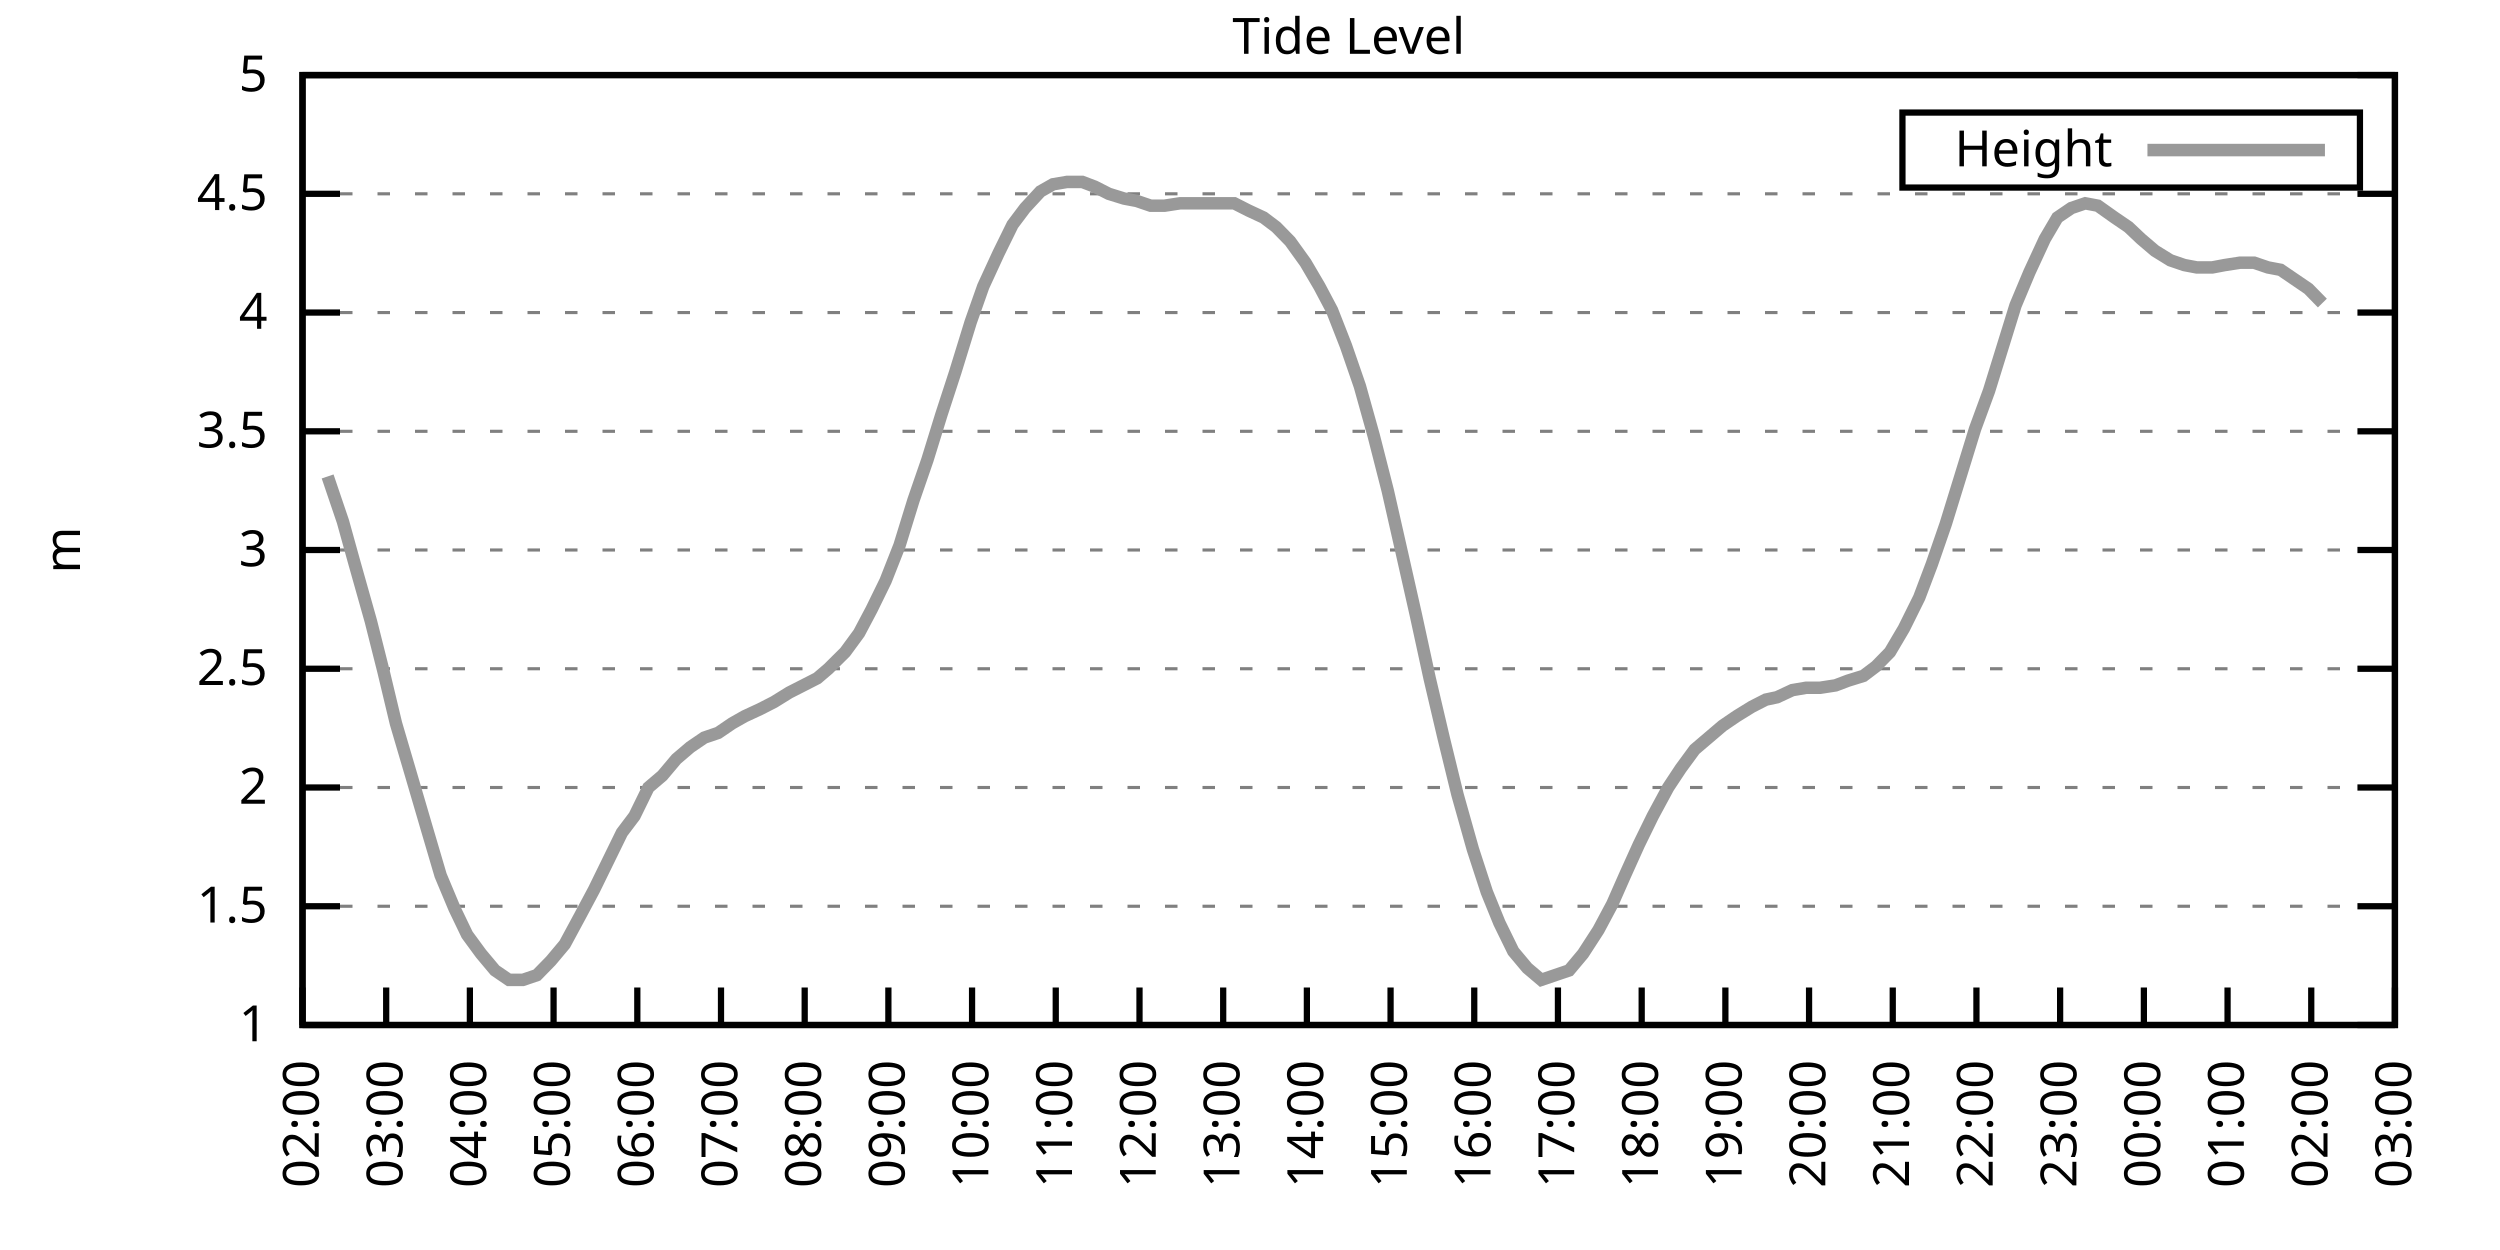
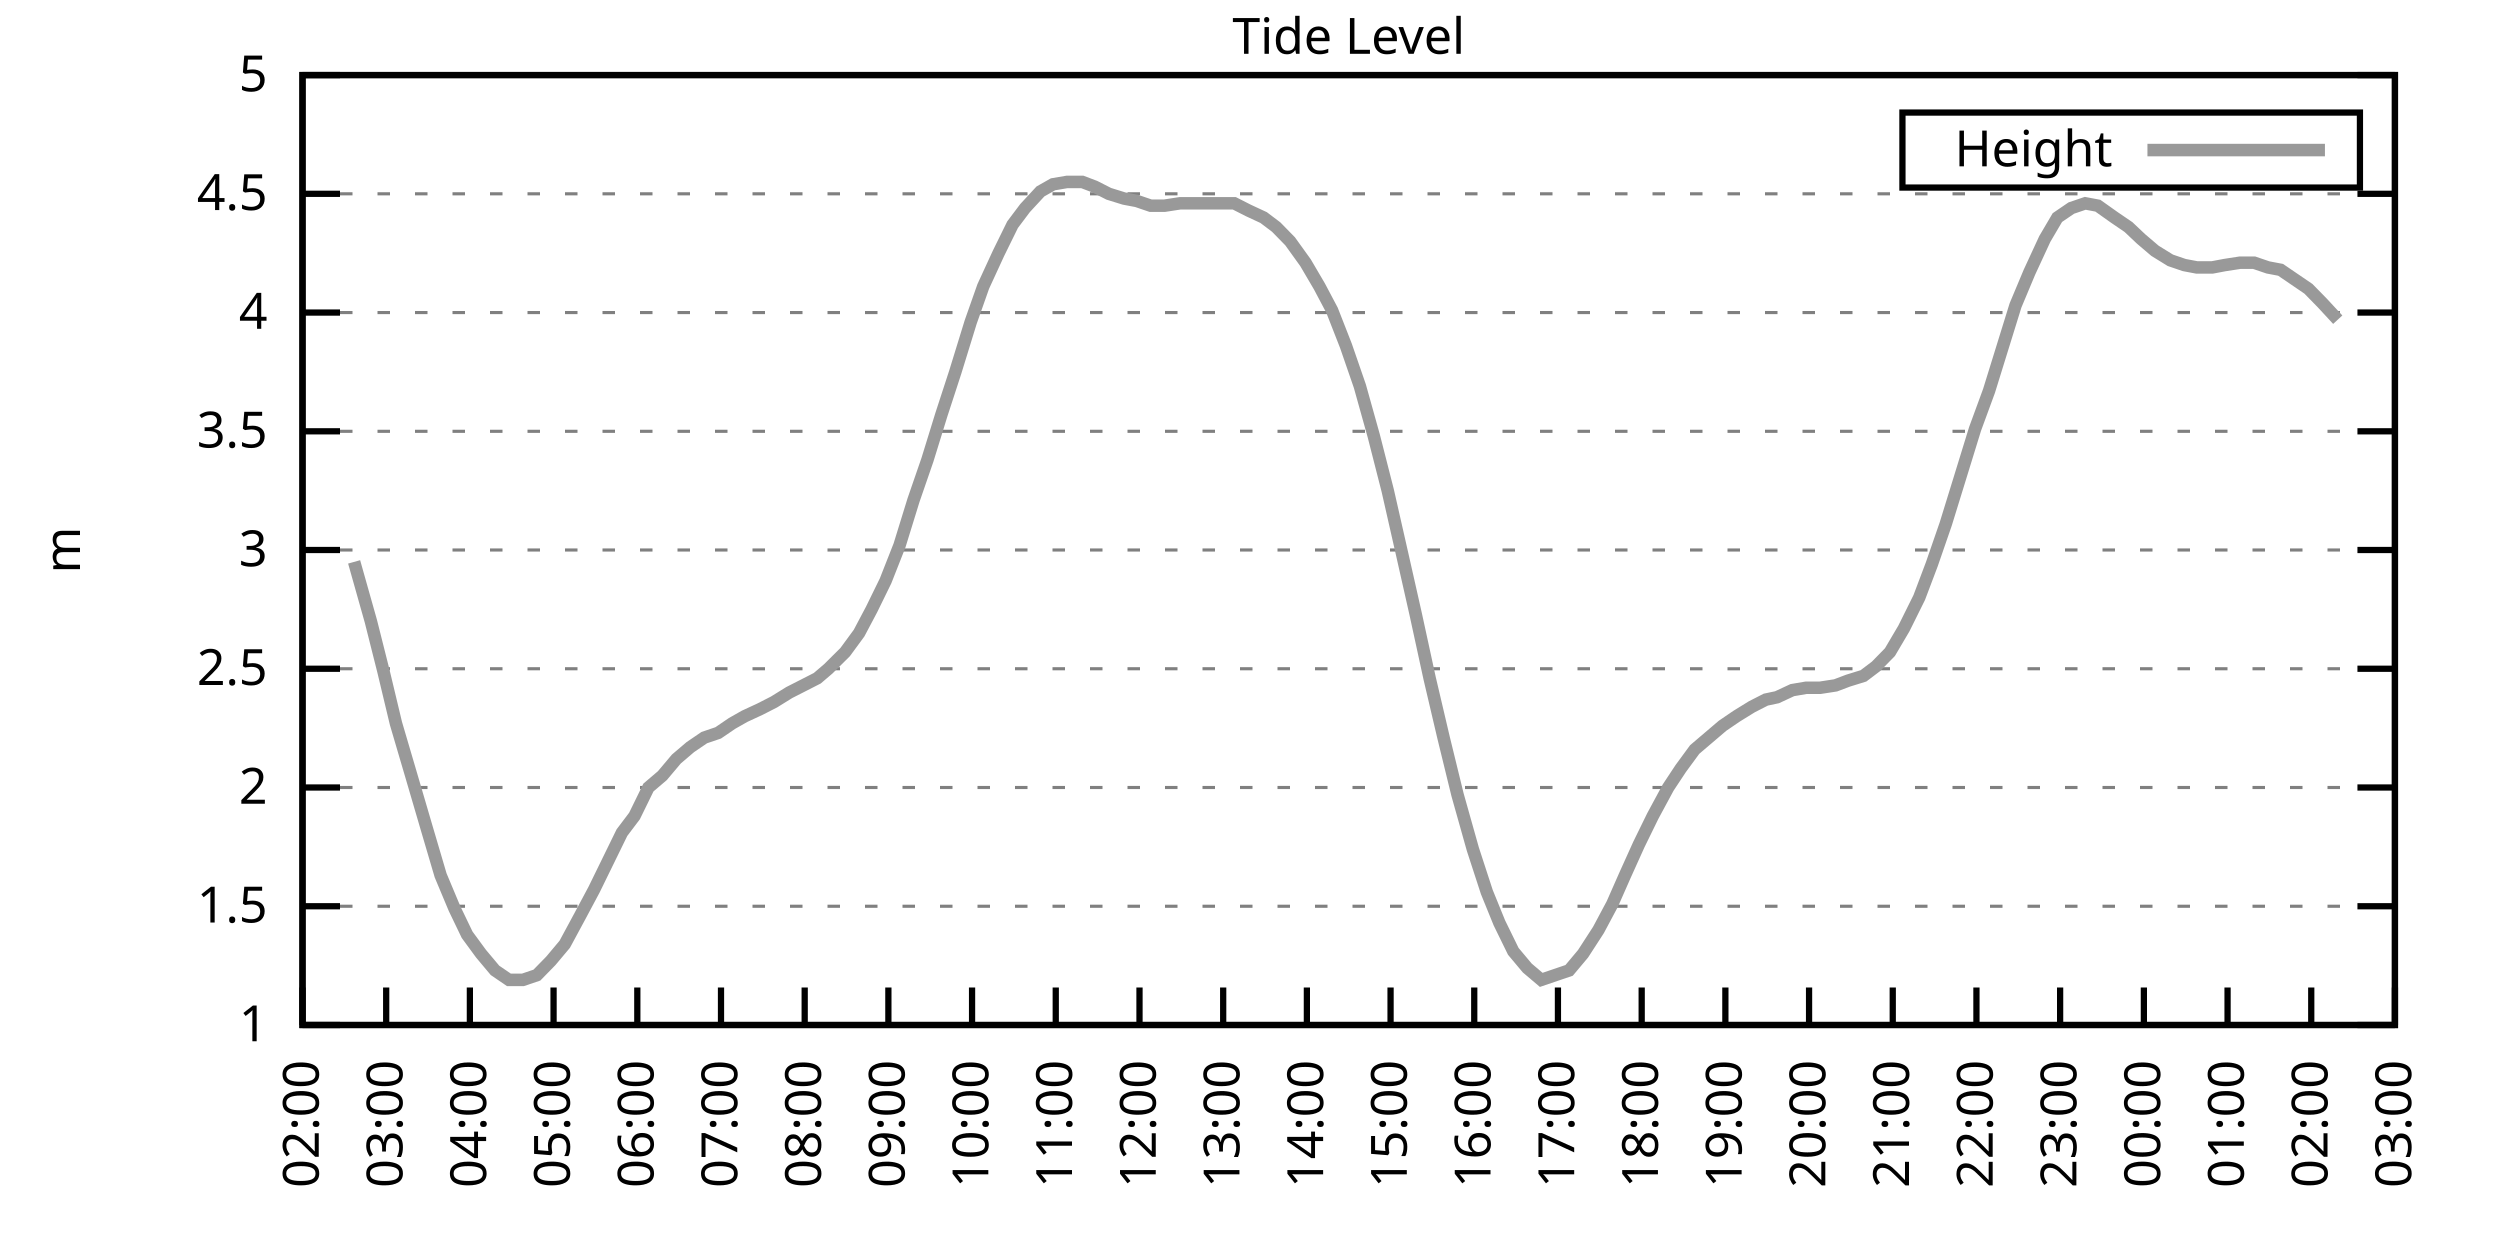
<svg xmlns="http://www.w3.org/2000/svg" xmlns:xlink="http://www.w3.org/1999/xlink" width="400" height="200" viewBox="0 0 400 200">
  <g id="gnuplot_canvas">
    <rect x="0" y="0" width="400" height="200" fill="none" />
    <defs>
      <circle id="gpDot" r="0.5" stroke-width="0.5" stroke="currentColor" />
      <path id="gpPt0" stroke-width="0.333" stroke="currentColor" d="M-1,0 h2 M0,-1 v2" />
      <path id="gpPt1" stroke-width="0.333" stroke="currentColor" d="M-1,-1 L1,1 M1,-1 L-1,1" />
      <path id="gpPt2" stroke-width="0.333" stroke="currentColor" d="M-1,0 L1,0 M0,-1 L0,1 M-1,-1 L1,1 M-1,1 L1,-1" />
      <rect id="gpPt3" stroke-width="0.333" stroke="currentColor" x="-1" y="-1" width="2" height="2" />
      <rect id="gpPt4" stroke-width="0.333" stroke="currentColor" fill="currentColor" x="-1" y="-1" width="2" height="2" />
      <circle id="gpPt5" stroke-width="0.333" stroke="currentColor" cx="0" cy="0" r="1" />
      <use xlink:href="#gpPt5" id="gpPt6" fill="currentColor" stroke="none" />
      <path id="gpPt7" stroke-width="0.333" stroke="currentColor" d="M0,-1.33 L-1.33,0.67 L1.33,0.67 z" />
      <use xlink:href="#gpPt7" id="gpPt8" fill="currentColor" stroke="none" />
      <use xlink:href="#gpPt7" id="gpPt9" stroke="currentColor" transform="rotate(180)" />
      <use xlink:href="#gpPt9" id="gpPt10" fill="currentColor" stroke="none" />
      <use xlink:href="#gpPt3" id="gpPt11" stroke="currentColor" transform="rotate(45)" />
      <use xlink:href="#gpPt11" id="gpPt12" fill="currentColor" stroke="none" />
      <path id="gpPt13" stroke-width="0.333" stroke="currentColor" d="M0,1.330 L1.265,0.411 L0.782,-1.067 L-0.782,-1.076 L-1.265,0.411 z" />
      <use xlink:href="#gpPt13" id="gpPt14" fill="currentColor" stroke="none" />
      <filter id="textbox" filterUnits="objectBoundingBox" x="0" y="0" height="1" width="1">
        <feFlood flood-color="white" flood-opacity="1" result="bgnd" />
        <feComposite in="SourceGraphic" in2="bgnd" operator="atop" />
      </filter>
      <filter id="greybox" filterUnits="objectBoundingBox" x="0" y="0" height="1" width="1">
        <feFlood flood-color="lightgrey" flood-opacity="1" result="grey" />
        <feComposite in="SourceGraphic" in2="grey" operator="atop" />
      </filter>
    </defs>
    <g fill="none" color="white" stroke="currentColor" stroke-width="1.00" stroke-linecap="butt" stroke-linejoin="miter">
</g>
    <g fill="none" color="black" stroke="currentColor" stroke-width="1.00" stroke-linecap="butt" stroke-linejoin="miter">
      <g stroke="none" shape-rendering="crispEdges">
        <polygon fill="rgb(255, 255, 255)" points="48.40,164.00 383.18,164.00 383.18,12.02 48.40,12.02 " />
      </g>
    </g>
    <g fill="none" color="black" stroke="currentColor" stroke-width="1.00" stroke-linecap="butt" stroke-linejoin="miter">
</g>
    <g fill="none" color="black" stroke="black" stroke-width="0.50" stroke-linecap="butt" stroke-linejoin="miter">
</g>
    <g fill="none" color="gray" stroke="currentColor" stroke-width="0.50" stroke-linecap="butt" stroke-linejoin="miter">
      <path stroke="gray" stroke-dasharray="2,4" class="gridline" d="M48.40,164.00 L383.19,164.00  " />
    </g>
    <g fill="none" color="gray" stroke="gray" stroke-width="1.00" stroke-linecap="butt" stroke-linejoin="miter">
</g>
    <g fill="none" color="black" stroke="currentColor" stroke-width="1.00" stroke-linecap="butt" stroke-linejoin="miter">
      <path stroke="black" d="M48.40,164.00 L54.40,164.00 M383.19,164.00 L377.19,164.00  " />
      <g transform="translate(42.80,166.60)" stroke="none" fill="black" font-family="Sans" font-size="8.00" text-anchor="end">
        <text>
          <tspan font-family="Sans"> 1</tspan>
        </text>
      </g>
    </g>
    <g fill="none" color="black" stroke="currentColor" stroke-width="1.00" stroke-linecap="butt" stroke-linejoin="miter">
</g>
    <g fill="none" color="black" stroke="black" stroke-width="0.50" stroke-linecap="butt" stroke-linejoin="miter">
</g>
    <g fill="none" color="gray" stroke="currentColor" stroke-width="0.50" stroke-linecap="butt" stroke-linejoin="miter">
      <path stroke="gray" stroke-dasharray="2,4" class="gridline" d="M48.40,145.00 L383.19,145.00  " />
    </g>
    <g fill="none" color="gray" stroke="gray" stroke-width="1.00" stroke-linecap="butt" stroke-linejoin="miter">
</g>
    <g fill="none" color="black" stroke="currentColor" stroke-width="1.00" stroke-linecap="butt" stroke-linejoin="miter">
      <path stroke="black" d="M48.40,145.00 L54.40,145.00 M383.19,145.00 L377.19,145.00  " />
      <g transform="translate(42.80,147.60)" stroke="none" fill="black" font-family="Sans" font-size="8.00" text-anchor="end">
        <text>
          <tspan font-family="Sans"> 1.5</tspan>
        </text>
      </g>
    </g>
    <g fill="none" color="black" stroke="currentColor" stroke-width="1.00" stroke-linecap="butt" stroke-linejoin="miter">
</g>
    <g fill="none" color="black" stroke="black" stroke-width="0.50" stroke-linecap="butt" stroke-linejoin="miter">
</g>
    <g fill="none" color="gray" stroke="currentColor" stroke-width="0.50" stroke-linecap="butt" stroke-linejoin="miter">
      <path stroke="gray" stroke-dasharray="2,4" class="gridline" d="M48.40,126.00 L383.19,126.00  " />
    </g>
    <g fill="none" color="gray" stroke="gray" stroke-width="1.00" stroke-linecap="butt" stroke-linejoin="miter">
</g>
    <g fill="none" color="black" stroke="currentColor" stroke-width="1.00" stroke-linecap="butt" stroke-linejoin="miter">
      <path stroke="black" d="M48.40,126.00 L54.40,126.00 M383.19,126.00 L377.19,126.00  " />
      <g transform="translate(42.80,128.60)" stroke="none" fill="black" font-family="Sans" font-size="8.00" text-anchor="end">
        <text>
          <tspan font-family="Sans"> 2</tspan>
        </text>
      </g>
    </g>
    <g fill="none" color="black" stroke="currentColor" stroke-width="1.00" stroke-linecap="butt" stroke-linejoin="miter">
</g>
    <g fill="none" color="black" stroke="black" stroke-width="0.50" stroke-linecap="butt" stroke-linejoin="miter">
</g>
    <g fill="none" color="gray" stroke="currentColor" stroke-width="0.50" stroke-linecap="butt" stroke-linejoin="miter">
      <path stroke="gray" stroke-dasharray="2,4" class="gridline" d="M48.40,107.00 L383.19,107.00  " />
    </g>
    <g fill="none" color="gray" stroke="gray" stroke-width="1.00" stroke-linecap="butt" stroke-linejoin="miter">
</g>
    <g fill="none" color="black" stroke="currentColor" stroke-width="1.00" stroke-linecap="butt" stroke-linejoin="miter">
      <path stroke="black" d="M48.40,107.00 L54.40,107.00 M383.19,107.00 L377.19,107.00  " />
      <g transform="translate(42.80,109.60)" stroke="none" fill="black" font-family="Sans" font-size="8.00" text-anchor="end">
        <text>
          <tspan font-family="Sans"> 2.5</tspan>
        </text>
      </g>
    </g>
    <g fill="none" color="black" stroke="currentColor" stroke-width="1.00" stroke-linecap="butt" stroke-linejoin="miter">
</g>
    <g fill="none" color="black" stroke="black" stroke-width="0.50" stroke-linecap="butt" stroke-linejoin="miter">
</g>
    <g fill="none" color="gray" stroke="currentColor" stroke-width="0.50" stroke-linecap="butt" stroke-linejoin="miter">
      <path stroke="gray" stroke-dasharray="2,4" class="gridline" d="M48.40,88.00 L383.19,88.00  " />
    </g>
    <g fill="none" color="gray" stroke="gray" stroke-width="1.00" stroke-linecap="butt" stroke-linejoin="miter">
</g>
    <g fill="none" color="black" stroke="currentColor" stroke-width="1.00" stroke-linecap="butt" stroke-linejoin="miter">
      <path stroke="black" d="M48.40,88.00 L54.40,88.00 M383.19,88.00 L377.19,88.00  " />
      <g transform="translate(42.80,90.60)" stroke="none" fill="black" font-family="Sans" font-size="8.00" text-anchor="end">
        <text>
          <tspan font-family="Sans"> 3</tspan>
        </text>
      </g>
    </g>
    <g fill="none" color="black" stroke="currentColor" stroke-width="1.00" stroke-linecap="butt" stroke-linejoin="miter">
</g>
    <g fill="none" color="black" stroke="black" stroke-width="0.50" stroke-linecap="butt" stroke-linejoin="miter">
</g>
    <g fill="none" color="gray" stroke="currentColor" stroke-width="0.50" stroke-linecap="butt" stroke-linejoin="miter">
      <path stroke="gray" stroke-dasharray="2,4" class="gridline" d="M48.40,69.01 L383.19,69.01  " />
    </g>
    <g fill="none" color="gray" stroke="gray" stroke-width="1.00" stroke-linecap="butt" stroke-linejoin="miter">
</g>
    <g fill="none" color="black" stroke="currentColor" stroke-width="1.00" stroke-linecap="butt" stroke-linejoin="miter">
      <path stroke="black" d="M48.40,69.01 L54.40,69.01 M383.19,69.01 L377.19,69.01  " />
      <g transform="translate(42.80,71.61)" stroke="none" fill="black" font-family="Sans" font-size="8.00" text-anchor="end">
        <text>
          <tspan font-family="Sans"> 3.5</tspan>
        </text>
      </g>
    </g>
    <g fill="none" color="black" stroke="currentColor" stroke-width="1.00" stroke-linecap="butt" stroke-linejoin="miter">
</g>
    <g fill="none" color="black" stroke="black" stroke-width="0.50" stroke-linecap="butt" stroke-linejoin="miter">
</g>
    <g fill="none" color="gray" stroke="currentColor" stroke-width="0.50" stroke-linecap="butt" stroke-linejoin="miter">
      <path stroke="gray" stroke-dasharray="2,4" class="gridline" d="M48.40,50.01 L383.19,50.01  " />
    </g>
    <g fill="none" color="gray" stroke="gray" stroke-width="1.00" stroke-linecap="butt" stroke-linejoin="miter">
</g>
    <g fill="none" color="black" stroke="currentColor" stroke-width="1.00" stroke-linecap="butt" stroke-linejoin="miter">
      <path stroke="black" d="M48.40,50.01 L54.40,50.01 M383.19,50.01 L377.19,50.01  " />
      <g transform="translate(42.80,52.61)" stroke="none" fill="black" font-family="Sans" font-size="8.00" text-anchor="end">
        <text>
          <tspan font-family="Sans"> 4</tspan>
        </text>
      </g>
    </g>
    <g fill="none" color="black" stroke="currentColor" stroke-width="1.00" stroke-linecap="butt" stroke-linejoin="miter">
</g>
    <g fill="none" color="black" stroke="black" stroke-width="0.50" stroke-linecap="butt" stroke-linejoin="miter">
</g>
    <g fill="none" color="gray" stroke="currentColor" stroke-width="0.50" stroke-linecap="butt" stroke-linejoin="miter">
      <path stroke="gray" stroke-dasharray="2,4" class="gridline" d="M48.40,31.01 L383.19,31.01  " />
    </g>
    <g fill="none" color="gray" stroke="gray" stroke-width="1.00" stroke-linecap="butt" stroke-linejoin="miter">
</g>
    <g fill="none" color="black" stroke="currentColor" stroke-width="1.00" stroke-linecap="butt" stroke-linejoin="miter">
      <path stroke="black" d="M48.40,31.01 L54.40,31.01 M383.19,31.01 L377.19,31.01  " />
      <g transform="translate(42.80,33.61)" stroke="none" fill="black" font-family="Sans" font-size="8.00" text-anchor="end">
        <text>
          <tspan font-family="Sans"> 4.5</tspan>
        </text>
      </g>
    </g>
    <g fill="none" color="black" stroke="currentColor" stroke-width="1.00" stroke-linecap="butt" stroke-linejoin="miter">
</g>
    <g fill="none" color="black" stroke="black" stroke-width="0.50" stroke-linecap="butt" stroke-linejoin="miter">
</g>
    <g fill="none" color="gray" stroke="currentColor" stroke-width="0.50" stroke-linecap="butt" stroke-linejoin="miter">
      <path stroke="gray" stroke-dasharray="2,4" class="gridline" d="M48.40,12.01 L383.19,12.01  " />
    </g>
    <g fill="none" color="gray" stroke="gray" stroke-width="1.00" stroke-linecap="butt" stroke-linejoin="miter">
</g>
    <g fill="none" color="black" stroke="currentColor" stroke-width="1.00" stroke-linecap="butt" stroke-linejoin="miter">
      <path stroke="black" d="M48.40,12.01 L54.40,12.01 M383.19,12.01 L377.19,12.01  " />
      <g transform="translate(42.80,14.61)" stroke="none" fill="black" font-family="Sans" font-size="8.00" text-anchor="end">
        <text>
          <tspan font-family="Sans"> 5</tspan>
        </text>
      </g>
    </g>
    <g fill="none" color="black" stroke="currentColor" stroke-width="1.00" stroke-linecap="butt" stroke-linejoin="miter">
      <path stroke="black" d="M48.40,164.00 L48.40,158.00  " />
      <g transform="translate(51.00,169.60) rotate(270.00)" stroke="none" fill="black" font-family="Sans" font-size="8.00" text-anchor="end">
        <text>
          <tspan font-family="Sans">02:00</tspan>
        </text>
      </g>
    </g>
    <g fill="none" color="black" stroke="currentColor" stroke-width="1.00" stroke-linecap="butt" stroke-linejoin="miter">
      <path stroke="black" d="M61.79,164.00 L61.79,158.00  " />
      <g transform="translate(64.39,169.60) rotate(270.00)" stroke="none" fill="black" font-family="Sans" font-size="8.00" text-anchor="end">
        <text>
          <tspan font-family="Sans">03:00</tspan>
        </text>
      </g>
    </g>
    <g fill="none" color="black" stroke="currentColor" stroke-width="1.00" stroke-linecap="butt" stroke-linejoin="miter">
      <path stroke="black" d="M75.18,164.00 L75.18,158.00  " />
      <g transform="translate(77.78,169.60) rotate(270.00)" stroke="none" fill="black" font-family="Sans" font-size="8.00" text-anchor="end">
        <text>
          <tspan font-family="Sans">04:00</tspan>
        </text>
      </g>
    </g>
    <g fill="none" color="black" stroke="currentColor" stroke-width="1.00" stroke-linecap="butt" stroke-linejoin="miter">
      <path stroke="black" d="M88.57,164.00 L88.57,158.00  " />
      <g transform="translate(91.17,169.60) rotate(270.00)" stroke="none" fill="black" font-family="Sans" font-size="8.00" text-anchor="end">
        <text>
          <tspan font-family="Sans">05:00</tspan>
        </text>
      </g>
    </g>
    <g fill="none" color="black" stroke="currentColor" stroke-width="1.00" stroke-linecap="butt" stroke-linejoin="miter">
      <path stroke="black" d="M101.97,164.00 L101.97,158.00  " />
      <g transform="translate(104.57,169.60) rotate(270.00)" stroke="none" fill="black" font-family="Sans" font-size="8.00" text-anchor="end">
        <text>
          <tspan font-family="Sans">06:00</tspan>
        </text>
      </g>
    </g>
    <g fill="none" color="black" stroke="currentColor" stroke-width="1.00" stroke-linecap="butt" stroke-linejoin="miter">
      <path stroke="black" d="M115.36,164.00 L115.36,158.00  " />
      <g transform="translate(117.96,169.60) rotate(270.00)" stroke="none" fill="black" font-family="Sans" font-size="8.00" text-anchor="end">
        <text>
          <tspan font-family="Sans">07:00</tspan>
        </text>
      </g>
    </g>
    <g fill="none" color="black" stroke="currentColor" stroke-width="1.00" stroke-linecap="butt" stroke-linejoin="miter">
      <path stroke="black" d="M128.75,164.00 L128.75,158.00  " />
      <g transform="translate(131.35,169.60) rotate(270.00)" stroke="none" fill="black" font-family="Sans" font-size="8.00" text-anchor="end">
        <text>
          <tspan font-family="Sans">08:00</tspan>
        </text>
      </g>
    </g>
    <g fill="none" color="black" stroke="currentColor" stroke-width="1.00" stroke-linecap="butt" stroke-linejoin="miter">
      <path stroke="black" d="M142.14,164.00 L142.14,158.00  " />
      <g transform="translate(144.74,169.60) rotate(270.00)" stroke="none" fill="black" font-family="Sans" font-size="8.00" text-anchor="end">
        <text>
          <tspan font-family="Sans">09:00</tspan>
        </text>
      </g>
    </g>
    <g fill="none" color="black" stroke="currentColor" stroke-width="1.00" stroke-linecap="butt" stroke-linejoin="miter">
      <path stroke="black" d="M155.53,164.00 L155.53,158.00  " />
      <g transform="translate(158.13,169.60) rotate(270.00)" stroke="none" fill="black" font-family="Sans" font-size="8.00" text-anchor="end">
        <text>
          <tspan font-family="Sans">10:00</tspan>
        </text>
      </g>
    </g>
    <g fill="none" color="black" stroke="currentColor" stroke-width="1.00" stroke-linecap="butt" stroke-linejoin="miter">
      <path stroke="black" d="M168.92,164.00 L168.92,158.00  " />
      <g transform="translate(171.52,169.60) rotate(270.00)" stroke="none" fill="black" font-family="Sans" font-size="8.00" text-anchor="end">
        <text>
          <tspan font-family="Sans">11:00</tspan>
        </text>
      </g>
    </g>
    <g fill="none" color="black" stroke="currentColor" stroke-width="1.00" stroke-linecap="butt" stroke-linejoin="miter">
      <path stroke="black" d="M182.32,164.00 L182.32,158.00  " />
      <g transform="translate(184.92,169.60) rotate(270.00)" stroke="none" fill="black" font-family="Sans" font-size="8.00" text-anchor="end">
        <text>
          <tspan font-family="Sans">12:00</tspan>
        </text>
      </g>
    </g>
    <g fill="none" color="black" stroke="currentColor" stroke-width="1.00" stroke-linecap="butt" stroke-linejoin="miter">
      <path stroke="black" d="M195.71,164.00 L195.71,158.00  " />
      <g transform="translate(198.31,169.60) rotate(270.00)" stroke="none" fill="black" font-family="Sans" font-size="8.00" text-anchor="end">
        <text>
          <tspan font-family="Sans">13:00</tspan>
        </text>
      </g>
    </g>
    <g fill="none" color="black" stroke="currentColor" stroke-width="1.00" stroke-linecap="butt" stroke-linejoin="miter">
      <path stroke="black" d="M209.10,164.00 L209.10,158.00  " />
      <g transform="translate(211.70,169.60) rotate(270.00)" stroke="none" fill="black" font-family="Sans" font-size="8.00" text-anchor="end">
        <text>
          <tspan font-family="Sans">14:00</tspan>
        </text>
      </g>
    </g>
    <g fill="none" color="black" stroke="currentColor" stroke-width="1.00" stroke-linecap="butt" stroke-linejoin="miter">
      <path stroke="black" d="M222.49,164.00 L222.49,158.00  " />
      <g transform="translate(225.09,169.60) rotate(270.00)" stroke="none" fill="black" font-family="Sans" font-size="8.00" text-anchor="end">
        <text>
          <tspan font-family="Sans">15:00</tspan>
        </text>
      </g>
    </g>
    <g fill="none" color="black" stroke="currentColor" stroke-width="1.00" stroke-linecap="butt" stroke-linejoin="miter">
      <path stroke="black" d="M235.88,164.00 L235.88,158.00  " />
      <g transform="translate(238.48,169.60) rotate(270.00)" stroke="none" fill="black" font-family="Sans" font-size="8.00" text-anchor="end">
        <text>
          <tspan font-family="Sans">16:00</tspan>
        </text>
      </g>
    </g>
    <g fill="none" color="black" stroke="currentColor" stroke-width="1.00" stroke-linecap="butt" stroke-linejoin="miter">
      <path stroke="black" d="M249.27,164.00 L249.27,158.00  " />
      <g transform="translate(251.87,169.60) rotate(270.00)" stroke="none" fill="black" font-family="Sans" font-size="8.00" text-anchor="end">
        <text>
          <tspan font-family="Sans">17:00</tspan>
        </text>
      </g>
    </g>
    <g fill="none" color="black" stroke="currentColor" stroke-width="1.00" stroke-linecap="butt" stroke-linejoin="miter">
      <path stroke="black" d="M262.67,164.00 L262.67,158.00  " />
      <g transform="translate(265.27,169.60) rotate(270.00)" stroke="none" fill="black" font-family="Sans" font-size="8.00" text-anchor="end">
        <text>
          <tspan font-family="Sans">18:00</tspan>
        </text>
      </g>
    </g>
    <g fill="none" color="black" stroke="currentColor" stroke-width="1.00" stroke-linecap="butt" stroke-linejoin="miter">
      <path stroke="black" d="M276.06,164.00 L276.06,158.00  " />
      <g transform="translate(278.66,169.60) rotate(270.00)" stroke="none" fill="black" font-family="Sans" font-size="8.00" text-anchor="end">
        <text>
          <tspan font-family="Sans">19:00</tspan>
        </text>
      </g>
    </g>
    <g fill="none" color="black" stroke="currentColor" stroke-width="1.00" stroke-linecap="butt" stroke-linejoin="miter">
      <path stroke="black" d="M289.45,164.00 L289.45,158.00  " />
      <g transform="translate(292.05,169.60) rotate(270.00)" stroke="none" fill="black" font-family="Sans" font-size="8.00" text-anchor="end">
        <text>
          <tspan font-family="Sans">20:00</tspan>
        </text>
      </g>
    </g>
    <g fill="none" color="black" stroke="currentColor" stroke-width="1.00" stroke-linecap="butt" stroke-linejoin="miter">
      <path stroke="black" d="M302.84,164.00 L302.84,158.00  " />
      <g transform="translate(305.44,169.60) rotate(270.00)" stroke="none" fill="black" font-family="Sans" font-size="8.00" text-anchor="end">
        <text>
          <tspan font-family="Sans">21:00</tspan>
        </text>
      </g>
    </g>
    <g fill="none" color="black" stroke="currentColor" stroke-width="1.00" stroke-linecap="butt" stroke-linejoin="miter">
      <path stroke="black" d="M316.23,164.00 L316.23,158.00  " />
      <g transform="translate(318.83,169.60) rotate(270.00)" stroke="none" fill="black" font-family="Sans" font-size="8.00" text-anchor="end">
        <text>
          <tspan font-family="Sans">22:00</tspan>
        </text>
      </g>
    </g>
    <g fill="none" color="black" stroke="currentColor" stroke-width="1.00" stroke-linecap="butt" stroke-linejoin="miter">
      <path stroke="black" d="M329.62,164.00 L329.62,158.00  " />
      <g transform="translate(332.22,169.60) rotate(270.00)" stroke="none" fill="black" font-family="Sans" font-size="8.00" text-anchor="end">
        <text>
          <tspan font-family="Sans">23:00</tspan>
        </text>
      </g>
    </g>
    <g fill="none" color="black" stroke="currentColor" stroke-width="1.00" stroke-linecap="butt" stroke-linejoin="miter">
      <path stroke="black" d="M343.02,164.00 L343.02,158.00  " />
      <g transform="translate(345.62,169.60) rotate(270.00)" stroke="none" fill="black" font-family="Sans" font-size="8.00" text-anchor="end">
        <text>
          <tspan font-family="Sans">00:00</tspan>
        </text>
      </g>
    </g>
    <g fill="none" color="black" stroke="currentColor" stroke-width="1.00" stroke-linecap="butt" stroke-linejoin="miter">
      <path stroke="black" d="M356.41,164.00 L356.41,158.00  " />
      <g transform="translate(359.01,169.60) rotate(270.00)" stroke="none" fill="black" font-family="Sans" font-size="8.00" text-anchor="end">
        <text>
          <tspan font-family="Sans">01:00</tspan>
        </text>
      </g>
    </g>
    <g fill="none" color="black" stroke="currentColor" stroke-width="1.00" stroke-linecap="butt" stroke-linejoin="miter">
      <path stroke="black" d="M369.80,164.00 L369.80,158.00  " />
      <g transform="translate(372.40,169.60) rotate(270.00)" stroke="none" fill="black" font-family="Sans" font-size="8.00" text-anchor="end">
        <text>
          <tspan font-family="Sans">02:00</tspan>
        </text>
      </g>
    </g>
    <g fill="none" color="black" stroke="currentColor" stroke-width="1.00" stroke-linecap="butt" stroke-linejoin="miter">
      <path stroke="black" d="M383.19,164.00 L383.19,158.00  " />
      <g transform="translate(385.79,169.60) rotate(270.00)" stroke="none" fill="black" font-family="Sans" font-size="8.00" text-anchor="end">
        <text>
          <tspan font-family="Sans">03:00</tspan>
        </text>
      </g>
    </g>
    <g fill="none" color="black" stroke="currentColor" stroke-width="1.00" stroke-linecap="butt" stroke-linejoin="miter">
</g>
    <g fill="none" color="black" stroke="currentColor" stroke-width="1.00" stroke-linecap="butt" stroke-linejoin="miter">
      <path stroke="black" d="M48.40,12.01 L48.40,164.00 L383.19,164.00 L383.19,12.01 L48.40,12.01 Z  " />
    </g>
    <g fill="none" color="black" stroke="currentColor" stroke-width="1.00" stroke-linecap="butt" stroke-linejoin="miter">
</g>
    <g fill="none" color="black" stroke="currentColor" stroke-width="1.00" stroke-linecap="butt" stroke-linejoin="miter">
      <path stroke="black" d="M304.39,30.01 L304.39,18.01 L377.59,18.01 L377.59,30.01 L304.39,30.01 Z  " />
    </g>
    <g id="Tide_level_plot_1">
      <g fill="none" color="white" stroke="black" stroke-width="2.00" stroke-linecap="butt" stroke-linejoin="miter">
</g>
      <g fill="none" color="black" stroke="currentColor" stroke-width="2.00" stroke-linecap="butt" stroke-linejoin="miter">
        <g transform="translate(337.99,26.61)" stroke="none" fill="black" font-family="Sans" font-size="8.00" text-anchor="end">
          <text>
            <tspan font-family="Sans">Height</tspan>
          </text>
        </g>
      </g>
      <g fill="none" color="black" stroke="currentColor" stroke-width="2.00" stroke-linecap="butt" stroke-linejoin="miter">
-         <path stroke="rgb(153, 153, 153)" d="M343.59,24.01 L371.99,24.01 M52.42,76.23 L54.87,83.45 L56.66,89.90 L59.34,99.40 L61.35,107.38 L63.35,115.74   L65.81,124.10 L68.26,132.46 L70.50,140.06 L72.73,145.38 L74.74,149.56 L76.97,152.60 L79.20,155.26 L81.43,156.78   L83.66,156.78 L85.90,156.02 L88.13,153.74 L90.36,151.08 L92.82,146.52 L95.05,142.34 L99.51,133.22 L101.52,130.56   L103.75,126.00 L105.98,124.10 L108.22,121.44 L110.45,119.54 L112.68,118.02 L114.91,117.26 L117.14,115.74 L119.15,114.60   L121.61,113.46 L123.84,112.32 L126.29,110.80 L128.53,109.66 L130.76,108.52 L132.54,107.00 L135.22,104.34 L137.45,101.30   L139.46,97.50 L141.69,92.94 L143.93,87.25 L146.16,80.03 L148.39,73.57 L150.62,66.35 L152.85,59.51 L155.31,51.53   L157.32,45.83 L159.77,40.51 L162.01,35.95 L164.01,33.29 L166.47,30.63 L168.48,29.49 L170.71,29.11 L173.17,29.11   L175.17,29.87 L177.41,31.01 L179.86,31.77 L181.87,32.15 L184.10,32.91 L186.33,32.91 L188.79,32.53 L190.80,32.53   L193.03,32.53 L195.26,32.53 L197.49,32.53 L199.73,33.67 L202.18,34.81 L204.19,36.33 L206.42,38.61 L208.88,42.03   L211.11,45.83 L213.12,49.63 L215.35,55.33 L217.58,61.79 L219.81,69.77 L222.04,78.51 L224.28,88.38 L226.51,98.26   L228.74,108.52 L230.97,118.02 L233.20,127.14 L235.66,135.88 L237.89,142.72 L239.90,147.66 L242.13,152.22 L244.36,154.88   L246.60,156.78 L248.83,156.02 L251.06,155.26 L253.29,152.60 L255.75,148.80 L257.98,144.62 L259.99,140.06 L262.22,135.12   L264.45,130.56 L266.91,126.00 L268.92,122.96 L271.15,119.92 L273.38,118.02 L275.61,116.12 L277.84,114.60 L280.30,113.08   L282.53,111.94 L284.32,111.56 L286.77,110.42 L289.00,110.04 L291.23,110.04 L293.69,109.66 L295.70,108.90 L298.15,108.14   L300.16,106.62 L302.39,104.34 L304.63,100.54 L307.08,95.60 L309.09,90.28 L311.32,83.83 L313.55,76.61 L316.01,68.63   L318.24,62.55 L322.48,48.87 L324.71,43.55 L327.17,38.23 L329.18,34.81 L331.41,33.29 L333.64,32.53 L335.65,32.91   L338.33,34.81 L340.56,36.33 L342.57,38.23 L344.80,40.13 L347.26,41.65 L349.49,42.41 L351.50,42.79 L353.95,42.79   L355.96,42.41 L358.42,42.03 L360.65,42.03 L362.88,42.79 L364.89,43.17 L367.12,44.69 L369.35,46.21 L371.58,48.49    " />
+         <path stroke="rgb(153, 153, 153)" d="M343.59,24.01 L371.99,24.01 M56.66,89.90 L59.34,99.40 L61.35,107.38 L63.35,115.74 L65.81,124.10 L68.26,132.46   L70.50,140.06 L72.73,145.38 L74.74,149.56 L76.97,152.60 L79.20,155.26 L81.43,156.78 L83.66,156.78 L85.90,156.02   L88.13,153.74 L90.36,151.08 L92.82,146.52 L95.05,142.34 L99.51,133.22 L101.52,130.56 L103.75,126.00 L105.98,124.10   L108.22,121.44 L110.45,119.54 L112.68,118.02 L114.91,117.26 L117.14,115.74 L119.15,114.60 L121.61,113.46 L123.84,112.32   L126.29,110.80 L128.53,109.66 L130.76,108.52 L132.54,107.00 L135.22,104.34 L137.45,101.30 L139.46,97.50 L141.69,92.94   L143.93,87.25 L146.16,80.03 L148.39,73.57 L150.62,66.35 L152.85,59.51 L155.31,51.53 L157.32,45.83 L159.77,40.51   L162.01,35.95 L164.01,33.29 L166.47,30.63 L168.48,29.49 L170.71,29.11 L173.17,29.11 L175.17,29.87 L177.41,31.01   L179.86,31.77 L181.87,32.15 L184.10,32.91 L186.33,32.91 L188.79,32.53 L190.80,32.53 L193.03,32.53 L195.26,32.53   L197.49,32.53 L199.73,33.67 L202.18,34.81 L204.19,36.33 L206.42,38.61 L208.88,42.03 L211.11,45.83 L213.12,49.63   L215.35,55.33 L217.58,61.79 L219.81,69.77 L222.04,78.51 L224.28,88.38 L226.51,98.26 L228.74,108.52 L230.97,118.02   L233.20,127.14 L235.66,135.88 L237.89,142.72 L239.90,147.66 L242.13,152.22 L244.36,154.88 L246.60,156.78 L248.83,156.02   L251.06,155.26 L253.29,152.60 L255.75,148.80 L257.98,144.62 L259.99,140.06 L262.22,135.12 L264.45,130.56 L266.91,126.00   L268.92,122.96 L271.15,119.92 L273.38,118.02 L275.61,116.12 L277.84,114.60 L280.30,113.08 L282.53,111.94 L284.32,111.56   L286.77,110.42 L289.00,110.04 L291.23,110.04 L293.69,109.66 L295.70,108.90 L298.15,108.14 L300.16,106.62 L302.39,104.34   L304.63,100.54 L307.08,95.60 L309.09,90.28 L311.32,83.83 L313.55,76.61 L316.01,68.63 L318.24,62.55 L322.48,48.87   L324.71,43.55 L327.17,38.23 L329.18,34.81 L331.41,33.29 L333.64,32.53 L335.65,32.91 L338.33,34.81 L340.56,36.33   L342.57,38.23 L344.80,40.13 L347.26,41.65 L349.49,42.41 L351.50,42.79 L353.95,42.79 L355.96,42.41 L358.42,42.03   L360.65,42.03 L362.88,42.79 L364.89,43.17 L367.12,44.69 L369.35,46.21 L371.58,48.49 L374.04,51.15  " />
      </g>
    </g>
    <g fill="none" color="black" stroke="currentColor" stroke-width="2.00" stroke-linecap="butt" stroke-linejoin="miter">
</g>
    <g fill="none" color="black" stroke="black" stroke-width="1.00" stroke-linecap="butt" stroke-linejoin="miter">
</g>
    <g fill="none" color="black" stroke="currentColor" stroke-width="1.00" stroke-linecap="butt" stroke-linejoin="miter">
      <path stroke="black" d="M48.40,12.01 L48.40,164.00 L383.19,164.00 L383.19,12.01 L48.40,12.01 Z  " />
      <g transform="translate(12.80,88.01) rotate(270.00)" stroke="none" fill="black" font-family="Sans" font-size="8.00" text-anchor="middle">
        <text>
          <tspan font-family="Sans">m</tspan>
        </text>
      </g>
    </g>
    <g fill="none" color="black" stroke="currentColor" stroke-width="1.00" stroke-linecap="butt" stroke-linejoin="miter">
</g>
    <g fill="none" color="black" stroke="currentColor" stroke-width="1.00" stroke-linecap="butt" stroke-linejoin="miter">
      <g transform="translate(215.79,8.61)" stroke="none" fill="black" font-family="Sans" font-size="8.00" text-anchor="middle">
        <text>
          <tspan font-family="Sans">Tide Level</tspan>
        </text>
      </g>
    </g>
    <g fill="none" color="black" stroke="currentColor" stroke-width="1.00" stroke-linecap="butt" stroke-linejoin="miter">
</g>
  </g>
</svg>
